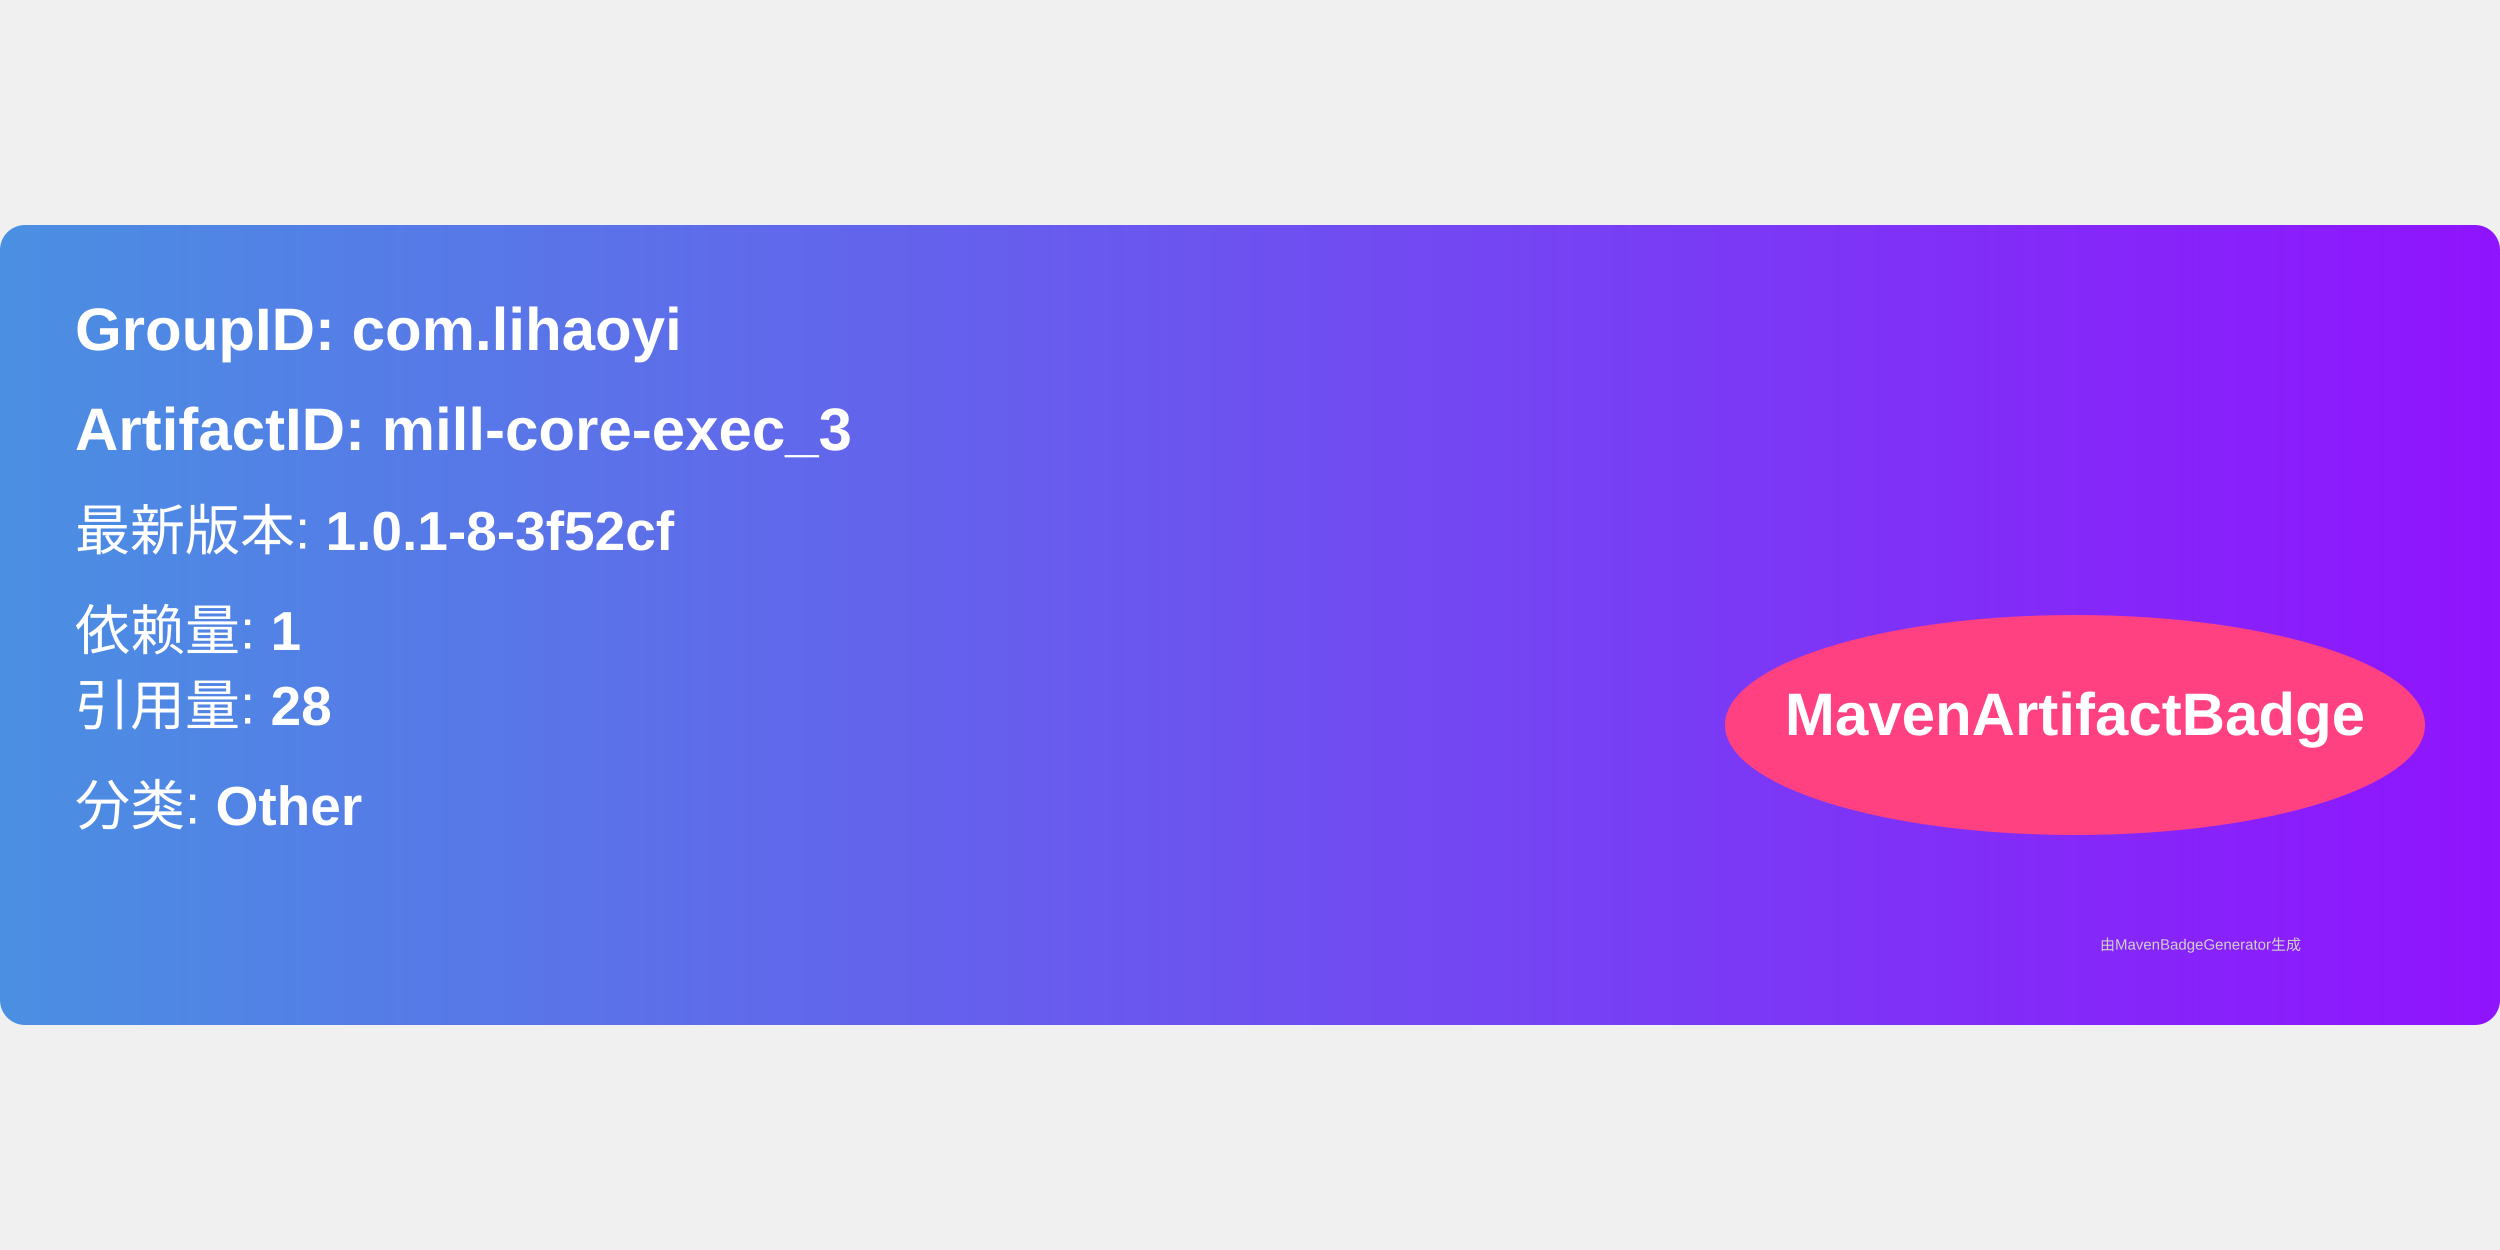
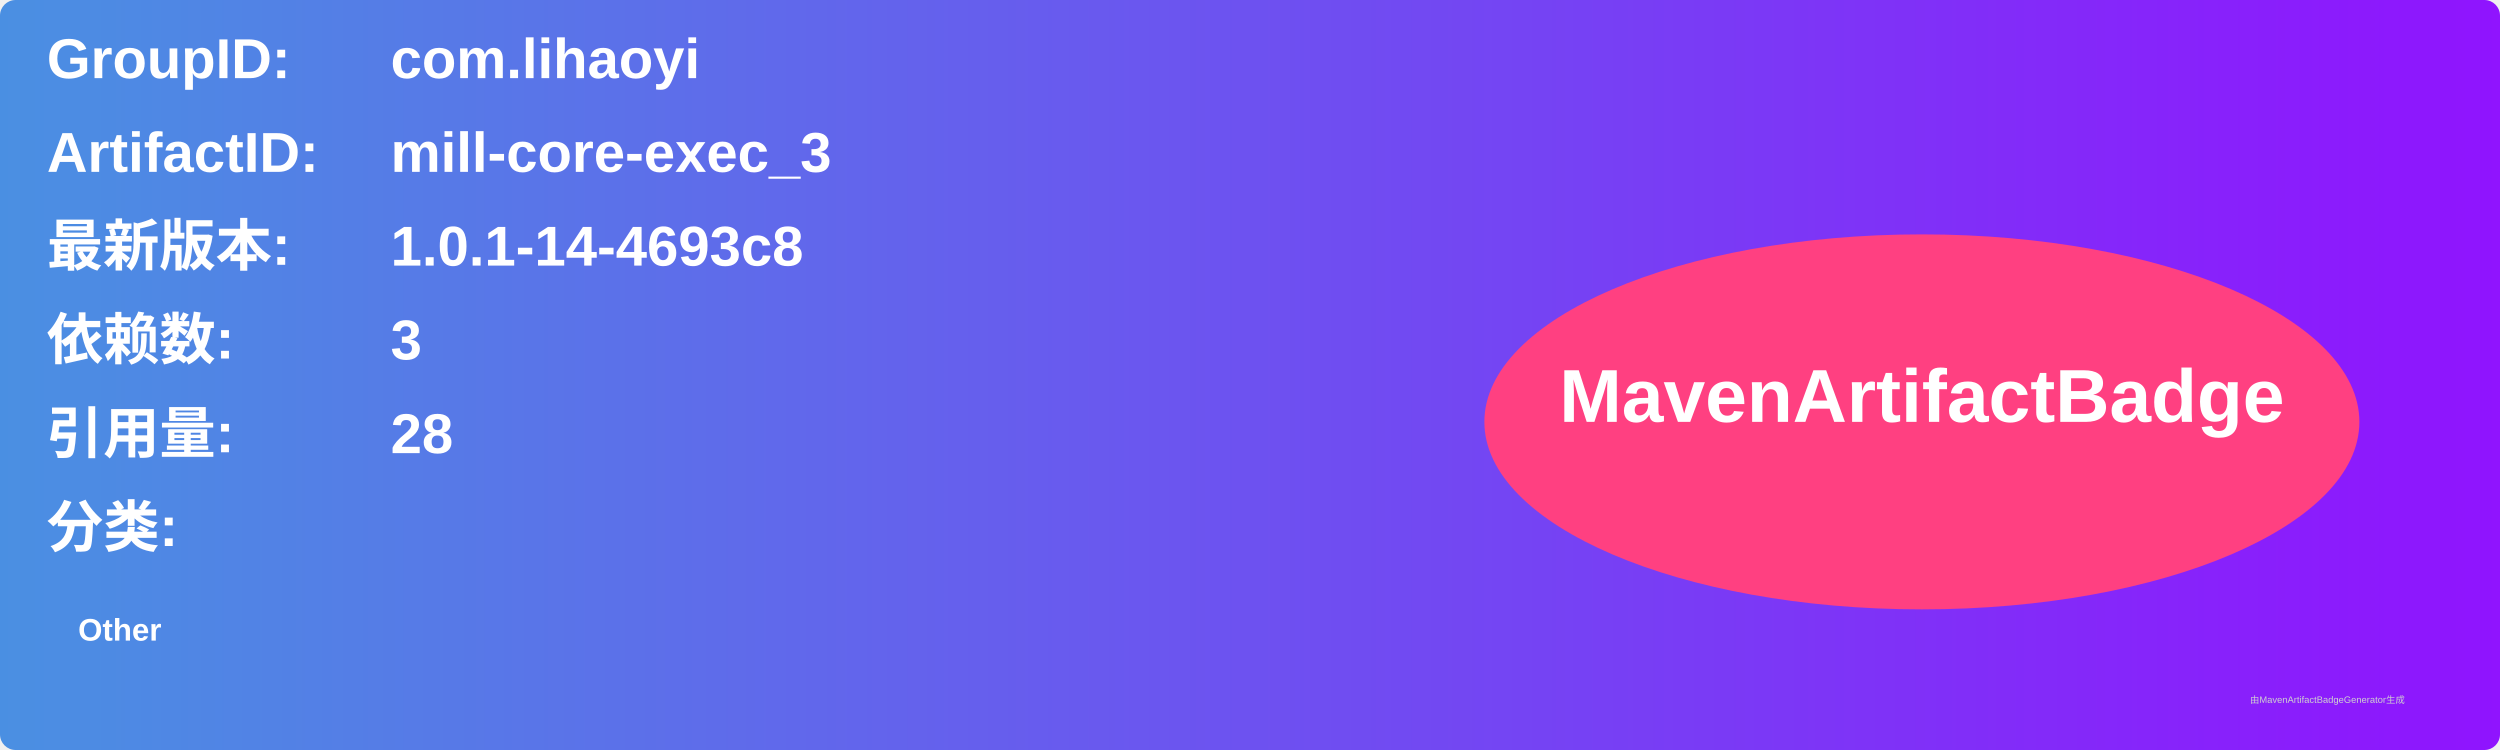
- <svg xmlns="http://www.w3.org/2000/svg" width="300" height="150" viewBox="0 0 500 160">
+ <svg xmlns="http://www.w3.org/2000/svg" width="800" height="240" viewBox="0 0 800 240">
  <linearGradient id="grad" x1="0%" y1="0%" x2="100%" y2="0%">
    <stop offset="0%" stop-color="#4a90e2" />
    <stop offset="100%" stop-color="#9013fe" />
  </linearGradient>
  <rect width="100%" height="100%" rx="5" ry="5" fill="url(#grad)" />
  <g transform="translate(15, 15)">
-     <text x="0" y="10" font-family="Arial" font-size="12" fill="white" font-weight="bold" width="260">
-       GroupID:   com.lihaoyi
+     <text x="0" y="10" font-family="Arial" font-size="18" fill="white" font-weight="bold" width="260">GroupID:</text>
+     <text x="110" y="10" font-family="Arial" font-size="18" fill="white" font-weight="bold" width="460">com.lihaoyi</text>
+     <text x="0" y="40" font-family="Arial" font-size="18" fill="white" font-weight="bold" width="260">ArtifactID:</text>
+     <text x="110" y="40" font-family="Arial" font-size="18" fill="white" font-weight="bold" width="460">mill-core-exec_3</text>
+     <text x="0" y="70" font-family="Arial" font-size="18" fill="white" font-weight="bold">最新版本:</text>
+     <text x="110" y="70" font-family="Arial" font-size="18" fill="white" font-weight="bold">
+       <tspan font-weight="bold">1.0.1-14-4693c8</tspan>
    </text>
-     <text x="0" y="30" font-family="Arial" font-size="12" fill="white" font-weight="bold" width="260">
-       ArtifactID: mill-core-exec_3
+     <text x="0" y="100" font-family="Arial" font-size="18" fill="white" font-weight="bold">依赖数: </text>
+     <text x="110" y="100" font-family="Arial" font-size="18" fill="white">
+       <tspan font-weight="bold">3</tspan>
    </text>
-     <text x="0" y="50" font-family="Arial" font-size="11" fill="white">
-       最新版本: <tspan font-weight="bold">1.0.1-8-3f52cf</tspan>
+     <text x="0" y="130" font-family="Arial" font-size="18" fill="white" font-weight="bold">引用量: </text>
+     <text x="110" y="130" font-family="Arial" font-size="18" fill="white">
+       <tspan font-weight="bold">28</tspan>
    </text>
-     <text x="0" y="70" font-family="Arial" font-size="11" fill="white">
-       依赖量: <tspan font-weight="bold">1</tspan>
+     <text x="0" y="160" font-family="Arial" font-size="18" fill="white" font-weight="bold">分类:</text>
+     <text x="10" y="190" font-family="Arial" font-size="10" fill="white">
+       <tspan font-weight="bold">Other</tspan>
    </text>
-     <text x="0" y="85" font-family="Arial" font-size="11" fill="white">
-       引用量: <tspan font-weight="bold">28</tspan>
-     </text>
-     <text x="0" y="105" font-family="Arial" font-size="11" fill="white">
-       分类: <tspan font-weight="bold">Other</tspan>
-     </text>
-     <ellipse cx="400" cy="85" rx="70" ry="22" fill="#ff4081" />
-     <text x="400" y="87" text-anchor="middle" font-family="Arial" font-size="12" fill="white" font-weight="bold">MavenArtifactBadge</text>
+     <ellipse cx="600" cy="120" rx="140" ry="60" fill="#ff4081" />
+     <text x="600" y="120" text-anchor="middle" font-family="Arial" font-size="24" fill="white" font-weight="bold">MavenArtifactBadge</text>
  </g>
-   <text x="420" y="145" font-family="Arial" font-size="3" fill="#d0d0d0">
-     由MavenBadgeGenerator生成
-   </text>
+   <text x="720" y="225" font-family="Arial" font-size="3" fill="#d0d0d0">由MavenArtifactBadgeGenerator生成</text>
</svg>
